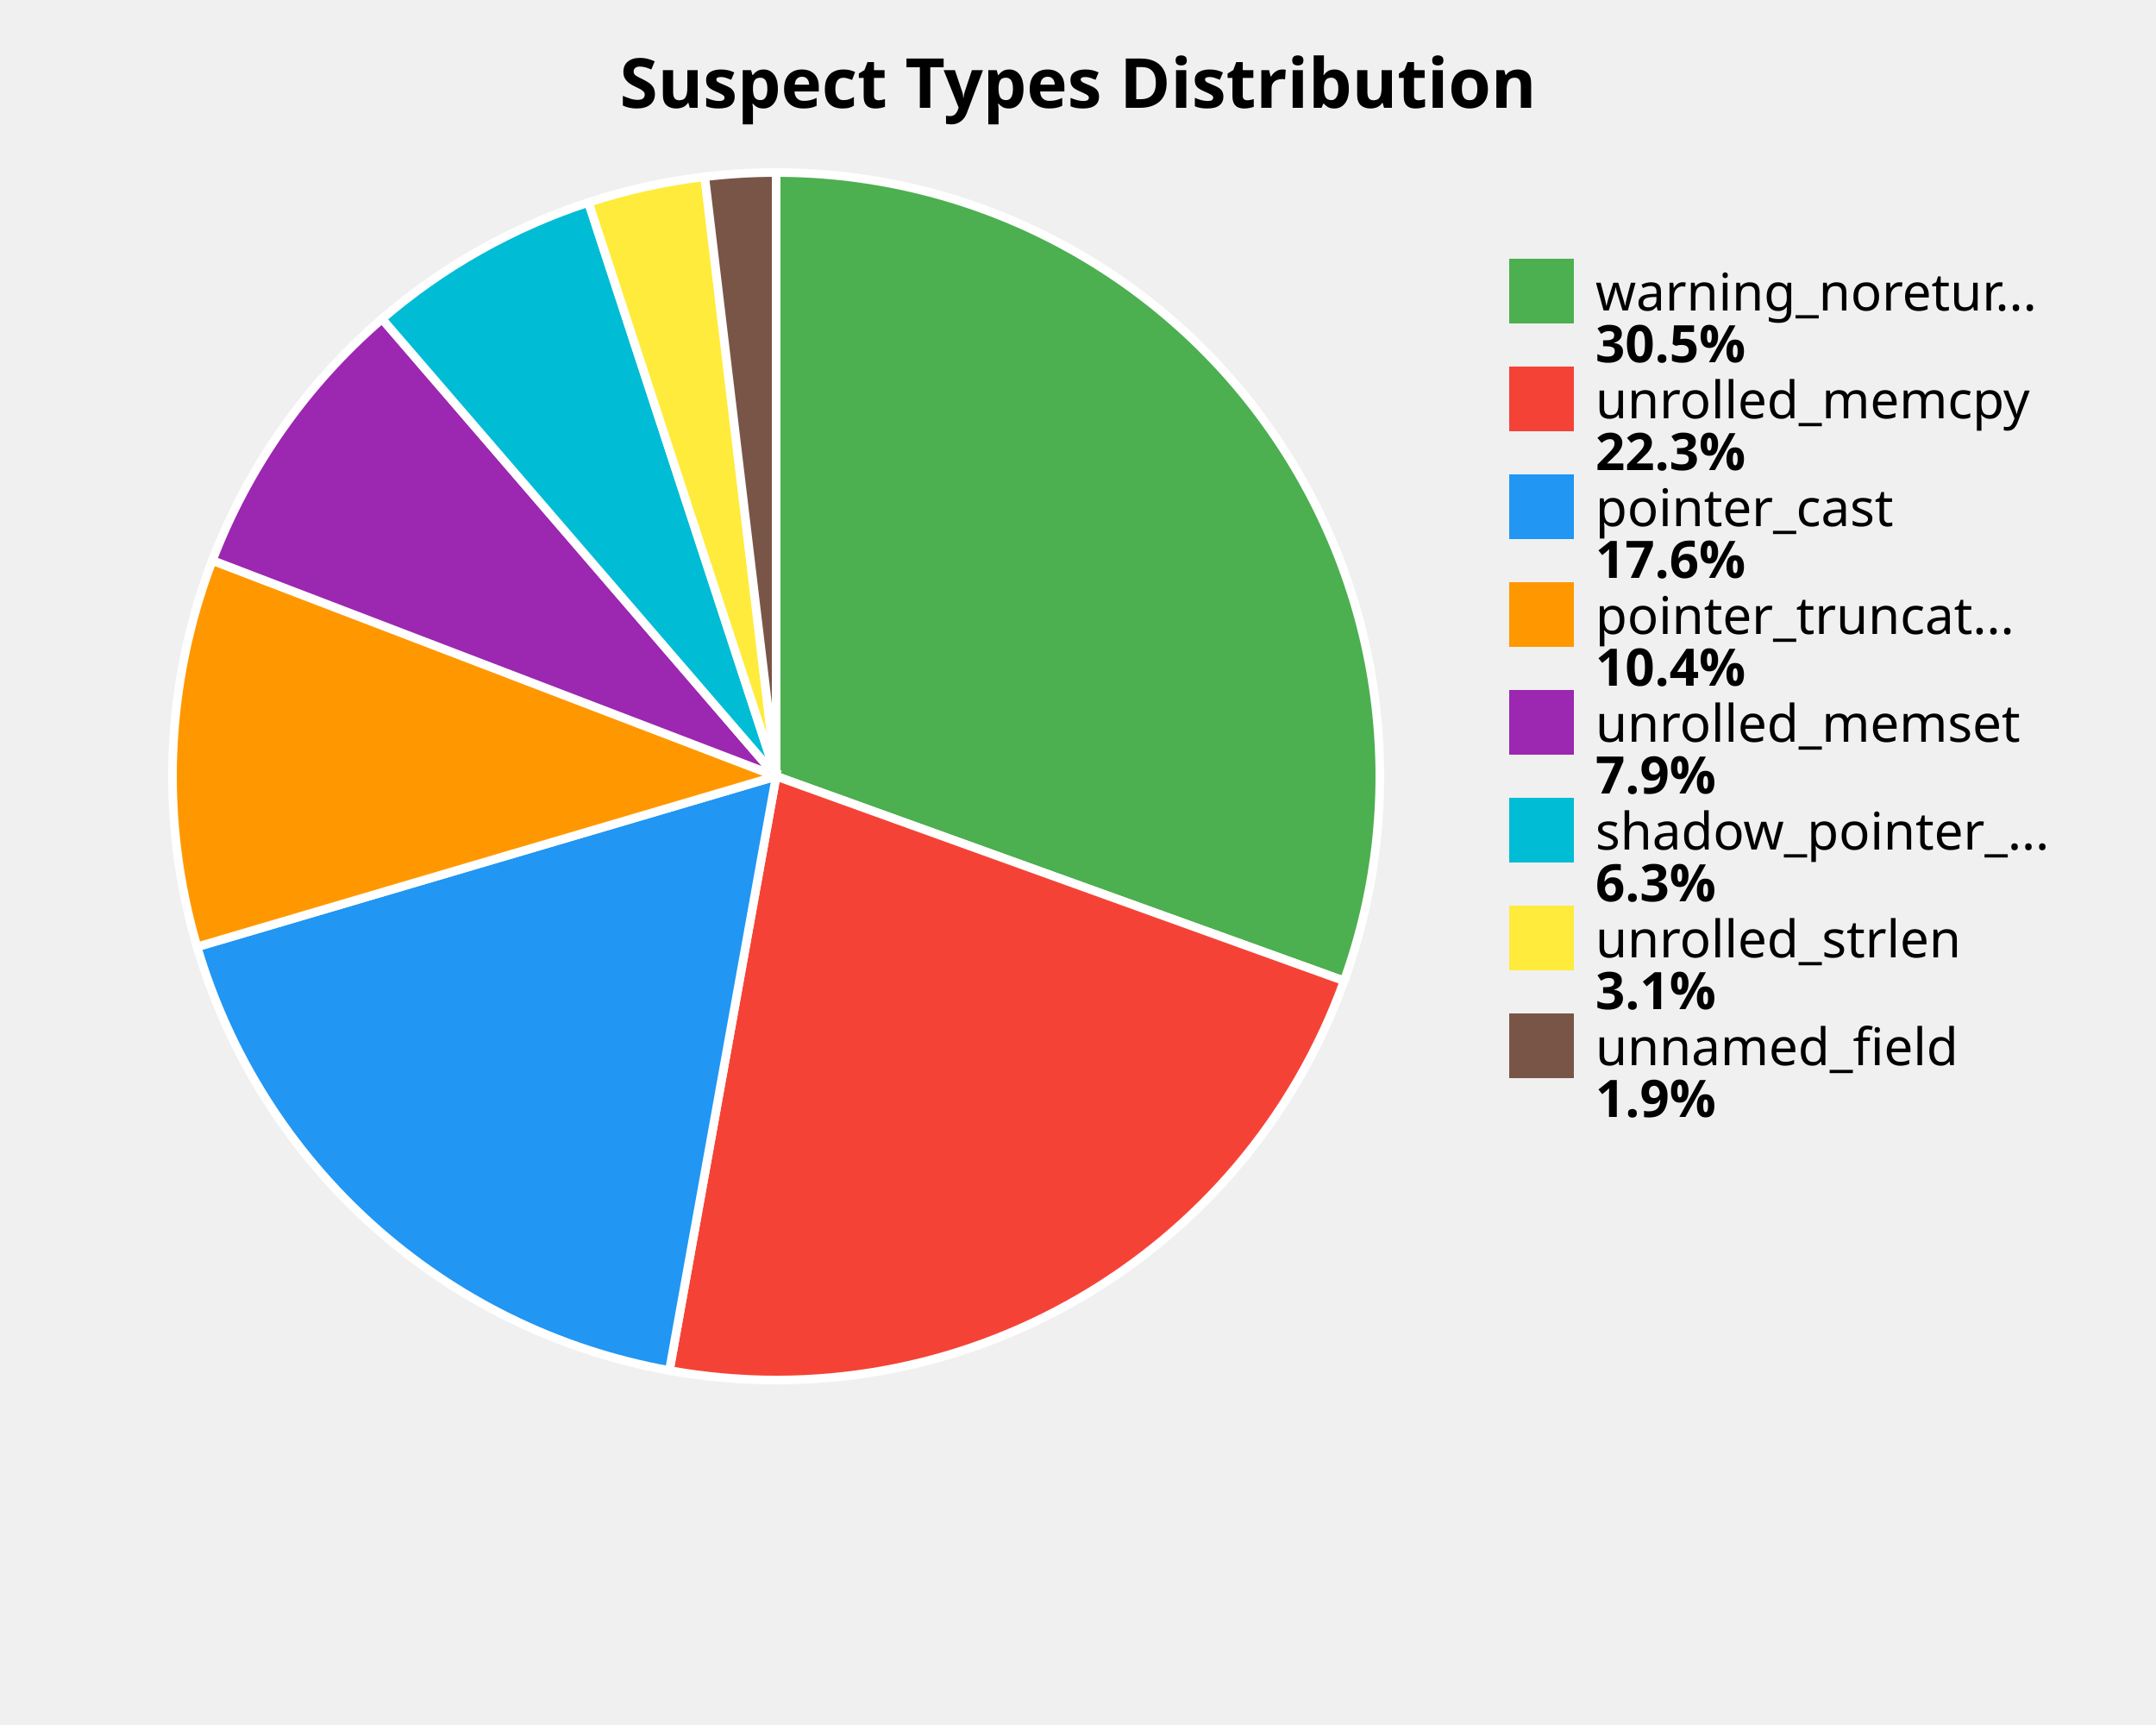
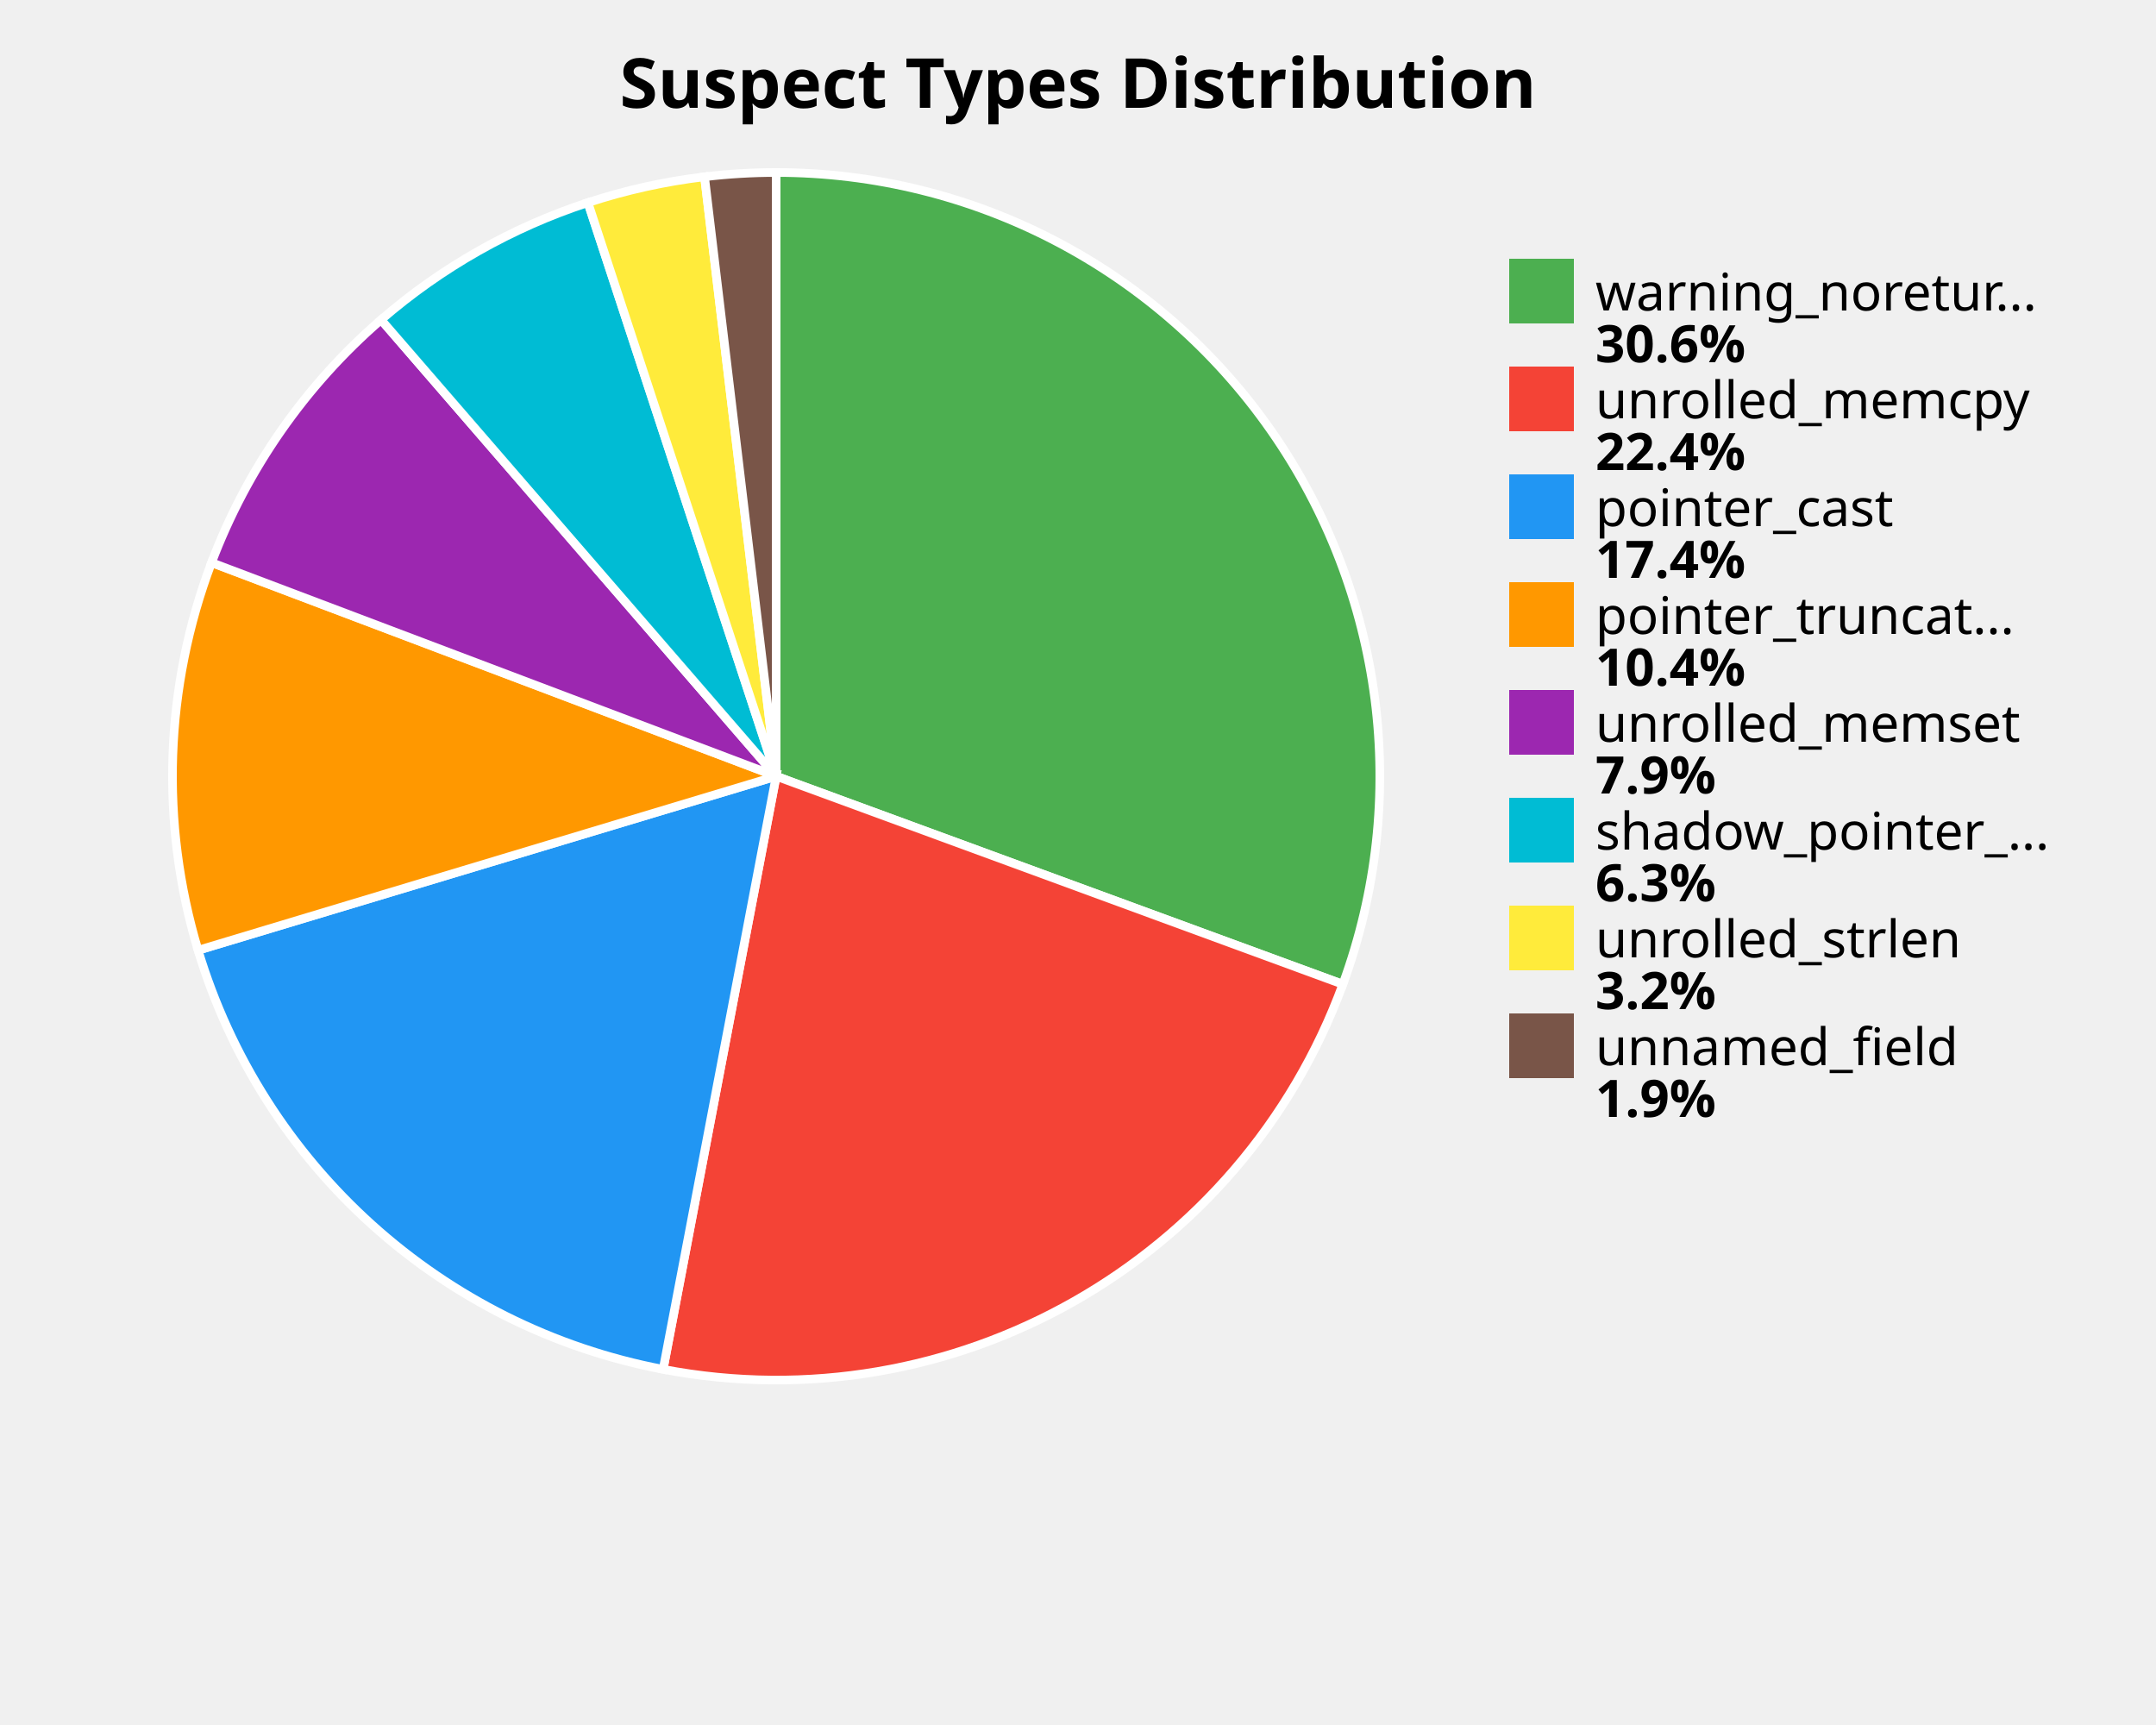
<svg xmlns="http://www.w3.org/2000/svg" width="500" height="400" viewBox="0 0 500 400">
  <style>
    .title { font: bold 16px sans-serif; }
    .label { font: 12px sans-serif; }
    .value { font: bold 12px sans-serif; }
  </style>
  <rect width="100%%" height="100%%" fill="white" />
  <text x="250" y="25" class="title" text-anchor="middle">Suspect Types Distribution</text>
-   <path d="M 180,180 L 180.00,40.00 A 140,140 0 0,1 311.71,227.45 Z" fill="#4CAF50" stroke="white" stroke-width="2" />
-   <path d="M 180,180 L 311.71,227.45 A 140,140 0 0,1 155.24,317.79 Z" fill="#F44336" stroke="white" stroke-width="2" />
-   <path d="M 180,180 L 155.24,317.79 A 140,140 0 0,1 45.71,219.56 Z" fill="#2196F3" stroke="white" stroke-width="2" />
-   <path d="M 180,180 L 45.71,219.56 A 140,140 0 0,1 49.25,129.96 Z" fill="#FF9800" stroke="white" stroke-width="2" />
-   <path d="M 180,180 L 49.25,129.96 A 140,140 0 0,1 88.60,73.95 Z" fill="#9C27B0" stroke="white" stroke-width="2" />
-   <path d="M 180,180 L 88.60,73.95 A 140,140 0 0,1 136.47,46.94 Z" fill="#00BCD4" stroke="white" stroke-width="2" />
-   <path d="M 180,180 L 136.47,46.94 A 140,140 0 0,1 163.44,40.98 Z" fill="#FFEB3B" stroke="white" stroke-width="2" />
-   <path d="M 180,180 L 163.44,40.98 A 140,140 0 0,1 180.00,40.00 Z" fill="#795548" stroke="white" stroke-width="2" />
+   <path d="M 180,180 L 180.00,40.00 A 140,140 0 0,1 311.42,228.24 Z" fill="#4CAF50" stroke="white" stroke-width="2" />
+   <path d="M 180,180 L 311.42,228.24 A 140,140 0 0,1 153.79,317.53 Z" fill="#F44336" stroke="white" stroke-width="2" />
+   <path d="M 180,180 L 153.79,317.53 A 140,140 0 0,1 45.94,220.35 Z" fill="#2196F3" stroke="white" stroke-width="2" />
+   <path d="M 180,180 L 45.94,220.35 A 140,140 0 0,1 49.06,130.46 Z" fill="#FF9800" stroke="white" stroke-width="2" />
+   <path d="M 180,180 L 49.06,130.46 A 140,140 0 0,1 88.37,74.15 Z" fill="#9C27B0" stroke="white" stroke-width="2" />
+   <path d="M 180,180 L 88.37,74.15 A 140,140 0 0,1 136.34,46.98 Z" fill="#00BCD4" stroke="white" stroke-width="2" />
+   <path d="M 180,180 L 136.34,46.98 A 140,140 0 0,1 163.39,40.99 Z" fill="#FFEB3B" stroke="white" stroke-width="2" />
+   <path d="M 180,180 L 163.39,40.99 A 140,140 0 0,1 180.00,40.00 Z" fill="#795548" stroke="white" stroke-width="2" />
  <rect x="350" y="60" width="15" height="15" fill="#4CAF50" />
  <text x="370" y="72" class="label">warning_noretur...</text>
-   <text x="370" y="84" class="value">30.5%</text>
+   <text x="370" y="84" class="value">30.6%</text>
  <rect x="350" y="85" width="15" height="15" fill="#F44336" />
  <text x="370" y="97" class="label">unrolled_memcpy</text>
-   <text x="370" y="109" class="value">22.3%</text>
+   <text x="370" y="109" class="value">22.4%</text>
  <rect x="350" y="110" width="15" height="15" fill="#2196F3" />
  <text x="370" y="122" class="label">pointer_cast</text>
-   <text x="370" y="134" class="value">17.6%</text>
+   <text x="370" y="134" class="value">17.4%</text>
  <rect x="350" y="135" width="15" height="15" fill="#FF9800" />
  <text x="370" y="147" class="label">pointer_truncat...</text>
  <text x="370" y="159" class="value">10.4%</text>
  <rect x="350" y="160" width="15" height="15" fill="#9C27B0" />
  <text x="370" y="172" class="label">unrolled_memset</text>
  <text x="370" y="184" class="value">7.9%</text>
  <rect x="350" y="185" width="15" height="15" fill="#00BCD4" />
  <text x="370" y="197" class="label">shadow_pointer_...</text>
  <text x="370" y="209" class="value">6.3%</text>
  <rect x="350" y="210" width="15" height="15" fill="#FFEB3B" />
  <text x="370" y="222" class="label">unrolled_strlen</text>
-   <text x="370" y="234" class="value">3.1%</text>
+   <text x="370" y="234" class="value">3.2%</text>
  <rect x="350" y="235" width="15" height="15" fill="#795548" />
  <text x="370" y="247" class="label">unnamed_field</text>
  <text x="370" y="259" class="value">1.9%</text>
</svg>
